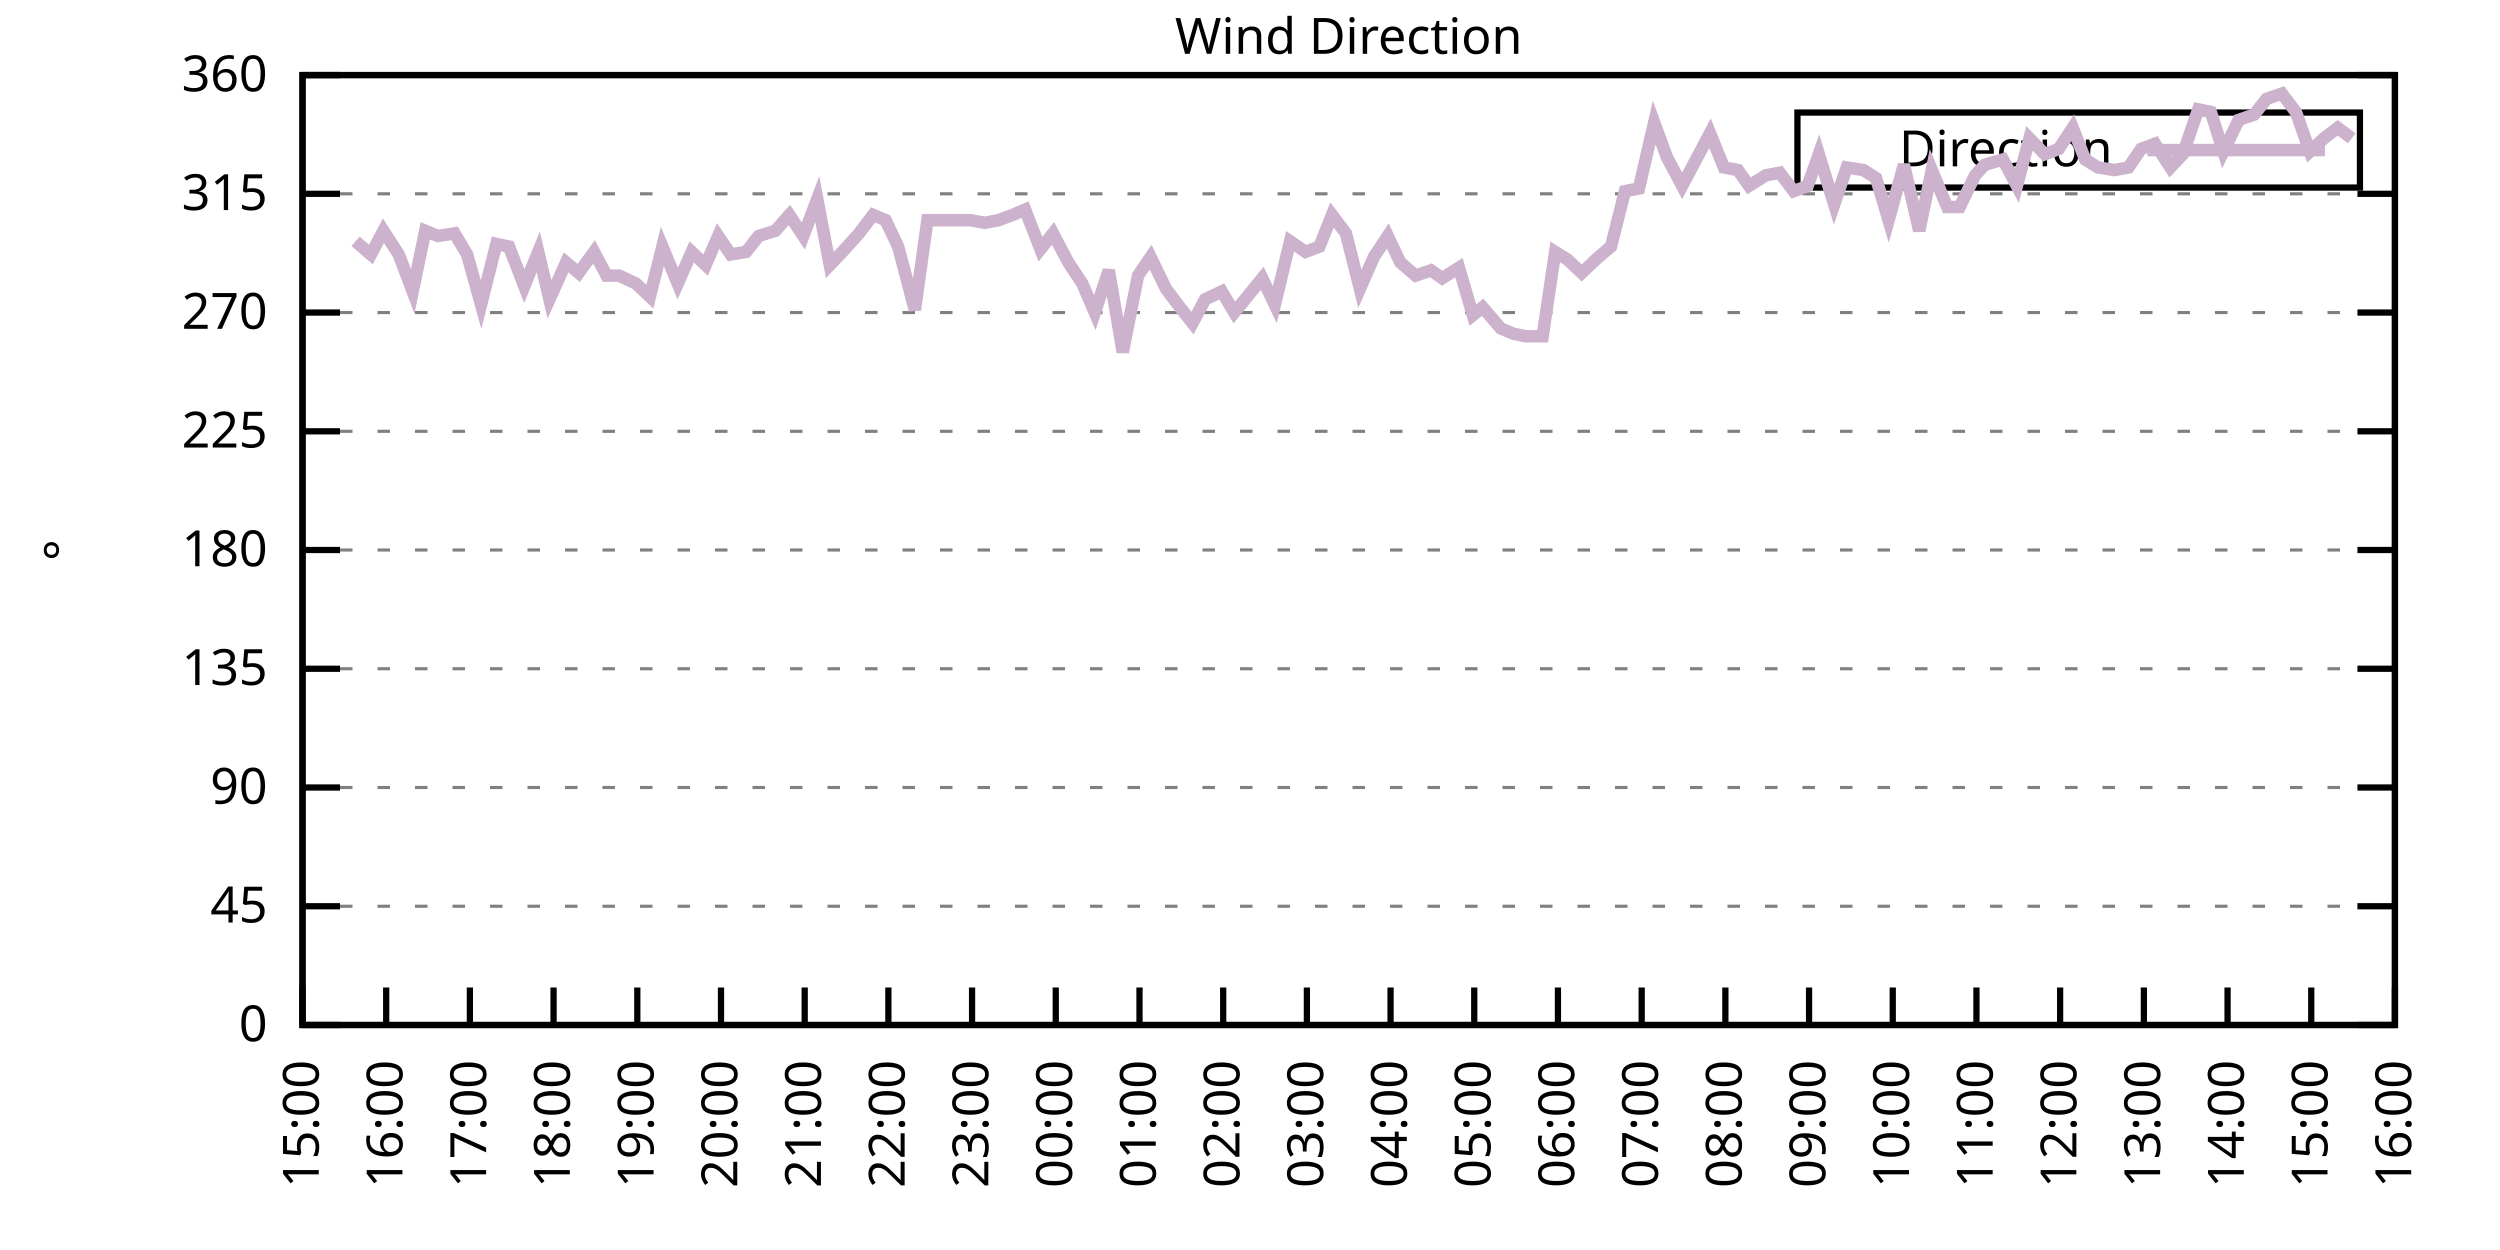
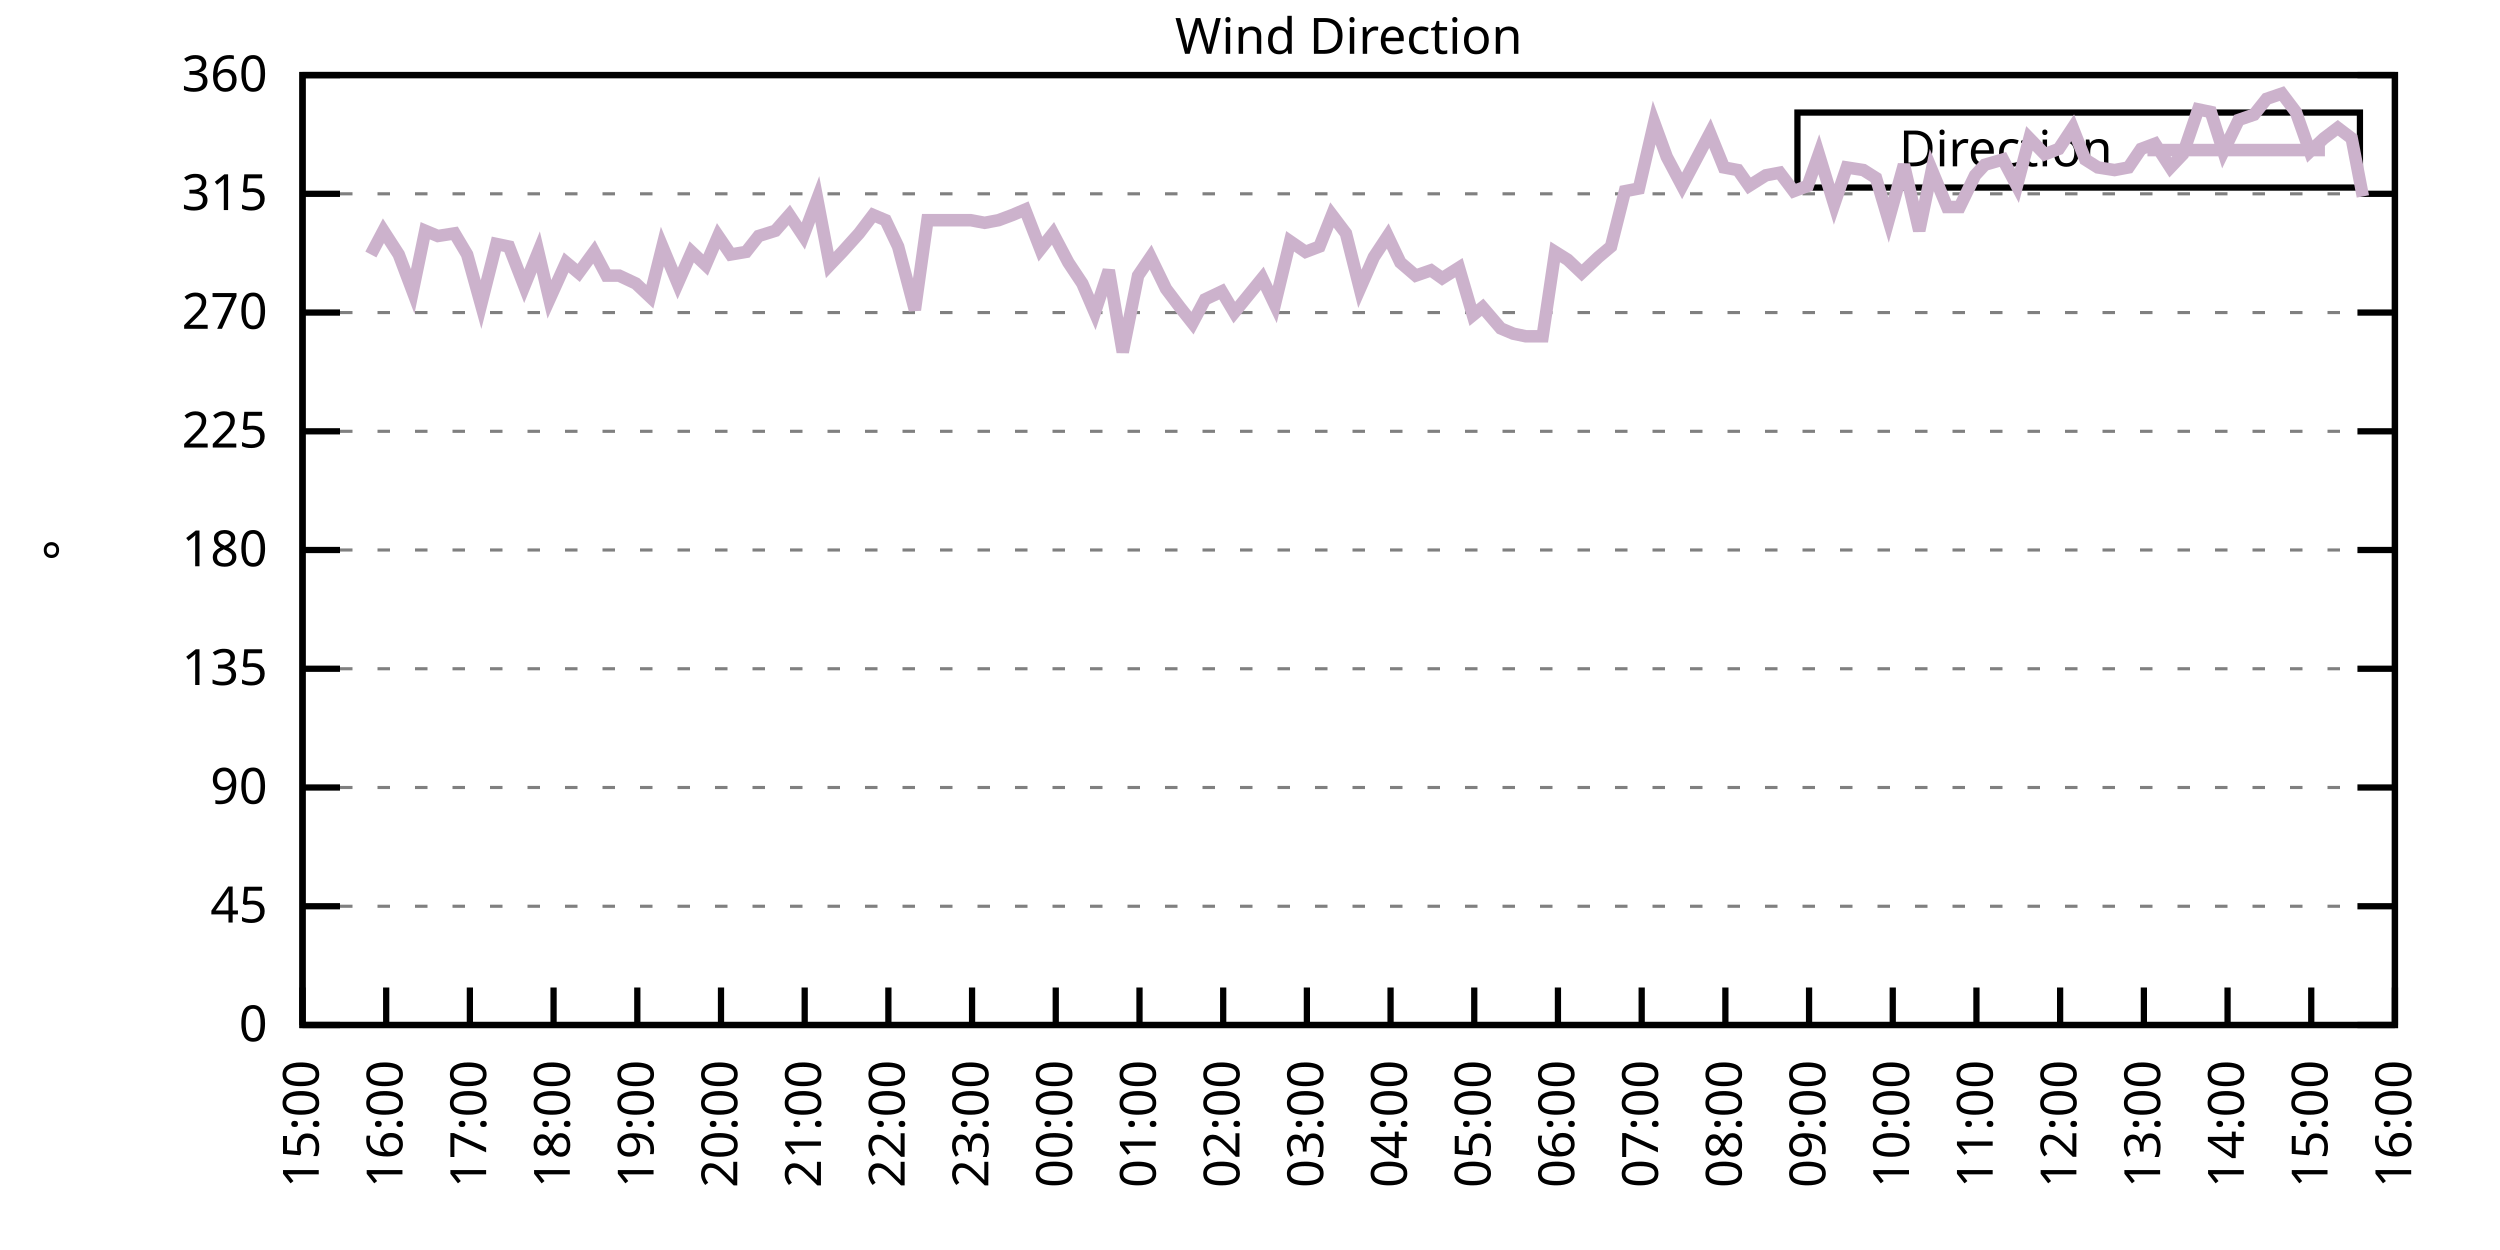
<svg xmlns="http://www.w3.org/2000/svg" xmlns:xlink="http://www.w3.org/1999/xlink" width="400" height="200" viewBox="0 0 400 200">
  <g id="gnuplot_canvas">
    <rect x="0" y="0" width="400" height="200" fill="none" />
    <defs>
      <circle id="gpDot" r="0.5" stroke-width="0.5" stroke="currentColor" />
      <path id="gpPt0" stroke-width="0.333" stroke="currentColor" d="M-1,0 h2 M0,-1 v2" />
      <path id="gpPt1" stroke-width="0.333" stroke="currentColor" d="M-1,-1 L1,1 M1,-1 L-1,1" />
      <path id="gpPt2" stroke-width="0.333" stroke="currentColor" d="M-1,0 L1,0 M0,-1 L0,1 M-1,-1 L1,1 M-1,1 L1,-1" />
      <rect id="gpPt3" stroke-width="0.333" stroke="currentColor" x="-1" y="-1" width="2" height="2" />
      <rect id="gpPt4" stroke-width="0.333" stroke="currentColor" fill="currentColor" x="-1" y="-1" width="2" height="2" />
      <circle id="gpPt5" stroke-width="0.333" stroke="currentColor" cx="0" cy="0" r="1" />
      <use xlink:href="#gpPt5" id="gpPt6" fill="currentColor" stroke="none" />
      <path id="gpPt7" stroke-width="0.333" stroke="currentColor" d="M0,-1.33 L-1.33,0.67 L1.33,0.67 z" />
      <use xlink:href="#gpPt7" id="gpPt8" fill="currentColor" stroke="none" />
      <use xlink:href="#gpPt7" id="gpPt9" stroke="currentColor" transform="rotate(180)" />
      <use xlink:href="#gpPt9" id="gpPt10" fill="currentColor" stroke="none" />
      <use xlink:href="#gpPt3" id="gpPt11" stroke="currentColor" transform="rotate(45)" />
      <use xlink:href="#gpPt11" id="gpPt12" fill="currentColor" stroke="none" />
      <path id="gpPt13" stroke-width="0.333" stroke="currentColor" d="M0,1.330 L1.265,0.411 L0.782,-1.067 L-0.782,-1.076 L-1.265,0.411 z" />
      <use xlink:href="#gpPt13" id="gpPt14" fill="currentColor" stroke="none" />
      <filter id="textbox" filterUnits="objectBoundingBox" x="0" y="0" height="1" width="1">
        <feFlood flood-color="white" flood-opacity="1" result="bgnd" />
        <feComposite in="SourceGraphic" in2="bgnd" operator="atop" />
      </filter>
      <filter id="greybox" filterUnits="objectBoundingBox" x="0" y="0" height="1" width="1">
        <feFlood flood-color="lightgrey" flood-opacity="1" result="grey" />
        <feComposite in="SourceGraphic" in2="grey" operator="atop" />
      </filter>
    </defs>
    <g fill="none" color="white" stroke="currentColor" stroke-width="1.00" stroke-linecap="butt" stroke-linejoin="miter">
</g>
    <g fill="none" color="black" stroke="currentColor" stroke-width="1.00" stroke-linecap="butt" stroke-linejoin="miter">
      <g stroke="none" shape-rendering="crispEdges">
        <polygon fill="rgb(255, 255, 255)" points="48.40,164.00 383.18,164.00 383.18,12.02 48.40,12.02 " />
      </g>
    </g>
    <g fill="none" color="black" stroke="currentColor" stroke-width="1.00" stroke-linecap="butt" stroke-linejoin="miter">
</g>
    <g fill="none" color="black" stroke="black" stroke-width="0.50" stroke-linecap="butt" stroke-linejoin="miter">
</g>
    <g fill="none" color="gray" stroke="currentColor" stroke-width="0.50" stroke-linecap="butt" stroke-linejoin="miter">
      <path stroke="gray" stroke-dasharray="2,4" class="gridline" d="M48.40,164.00 L383.19,164.00  " />
    </g>
    <g fill="none" color="gray" stroke="gray" stroke-width="1.00" stroke-linecap="butt" stroke-linejoin="miter">
</g>
    <g fill="none" color="black" stroke="currentColor" stroke-width="1.00" stroke-linecap="butt" stroke-linejoin="miter">
      <path stroke="black" d="M48.40,164.00 L54.40,164.00 M383.19,164.00 L377.19,164.00  " />
      <g transform="translate(42.80,166.60)" stroke="none" fill="black" font-family="Sans" font-size="8.00" text-anchor="end">
        <text>
          <tspan font-family="Sans"> 0</tspan>
        </text>
      </g>
    </g>
    <g fill="none" color="black" stroke="currentColor" stroke-width="1.00" stroke-linecap="butt" stroke-linejoin="miter">
</g>
    <g fill="none" color="black" stroke="black" stroke-width="0.50" stroke-linecap="butt" stroke-linejoin="miter">
</g>
    <g fill="none" color="gray" stroke="currentColor" stroke-width="0.50" stroke-linecap="butt" stroke-linejoin="miter">
      <path stroke="gray" stroke-dasharray="2,4" class="gridline" d="M48.40,145.00 L383.19,145.00  " />
    </g>
    <g fill="none" color="gray" stroke="gray" stroke-width="1.00" stroke-linecap="butt" stroke-linejoin="miter">
</g>
    <g fill="none" color="black" stroke="currentColor" stroke-width="1.00" stroke-linecap="butt" stroke-linejoin="miter">
      <path stroke="black" d="M48.40,145.00 L54.40,145.00 M383.19,145.00 L377.19,145.00  " />
      <g transform="translate(42.80,147.60)" stroke="none" fill="black" font-family="Sans" font-size="8.00" text-anchor="end">
        <text>
          <tspan font-family="Sans"> 45</tspan>
        </text>
      </g>
    </g>
    <g fill="none" color="black" stroke="currentColor" stroke-width="1.00" stroke-linecap="butt" stroke-linejoin="miter">
</g>
    <g fill="none" color="black" stroke="black" stroke-width="0.50" stroke-linecap="butt" stroke-linejoin="miter">
</g>
    <g fill="none" color="gray" stroke="currentColor" stroke-width="0.50" stroke-linecap="butt" stroke-linejoin="miter">
      <path stroke="gray" stroke-dasharray="2,4" class="gridline" d="M48.40,126.00 L383.19,126.00  " />
    </g>
    <g fill="none" color="gray" stroke="gray" stroke-width="1.00" stroke-linecap="butt" stroke-linejoin="miter">
</g>
    <g fill="none" color="black" stroke="currentColor" stroke-width="1.00" stroke-linecap="butt" stroke-linejoin="miter">
      <path stroke="black" d="M48.40,126.00 L54.40,126.00 M383.19,126.00 L377.19,126.00  " />
      <g transform="translate(42.80,128.60)" stroke="none" fill="black" font-family="Sans" font-size="8.00" text-anchor="end">
        <text>
          <tspan font-family="Sans"> 90</tspan>
        </text>
      </g>
    </g>
    <g fill="none" color="black" stroke="currentColor" stroke-width="1.00" stroke-linecap="butt" stroke-linejoin="miter">
</g>
    <g fill="none" color="black" stroke="black" stroke-width="0.50" stroke-linecap="butt" stroke-linejoin="miter">
</g>
    <g fill="none" color="gray" stroke="currentColor" stroke-width="0.50" stroke-linecap="butt" stroke-linejoin="miter">
      <path stroke="gray" stroke-dasharray="2,4" class="gridline" d="M48.40,107.00 L383.19,107.00  " />
    </g>
    <g fill="none" color="gray" stroke="gray" stroke-width="1.00" stroke-linecap="butt" stroke-linejoin="miter">
</g>
    <g fill="none" color="black" stroke="currentColor" stroke-width="1.00" stroke-linecap="butt" stroke-linejoin="miter">
      <path stroke="black" d="M48.40,107.00 L54.40,107.00 M383.19,107.00 L377.19,107.00  " />
      <g transform="translate(42.80,109.60)" stroke="none" fill="black" font-family="Sans" font-size="8.00" text-anchor="end">
        <text>
          <tspan font-family="Sans"> 135</tspan>
        </text>
      </g>
    </g>
    <g fill="none" color="black" stroke="currentColor" stroke-width="1.00" stroke-linecap="butt" stroke-linejoin="miter">
</g>
    <g fill="none" color="black" stroke="black" stroke-width="0.50" stroke-linecap="butt" stroke-linejoin="miter">
</g>
    <g fill="none" color="gray" stroke="currentColor" stroke-width="0.50" stroke-linecap="butt" stroke-linejoin="miter">
      <path stroke="gray" stroke-dasharray="2,4" class="gridline" d="M48.40,88.00 L383.19,88.00  " />
    </g>
    <g fill="none" color="gray" stroke="gray" stroke-width="1.00" stroke-linecap="butt" stroke-linejoin="miter">
</g>
    <g fill="none" color="black" stroke="currentColor" stroke-width="1.00" stroke-linecap="butt" stroke-linejoin="miter">
      <path stroke="black" d="M48.40,88.00 L54.40,88.00 M383.19,88.00 L377.19,88.00  " />
      <g transform="translate(42.80,90.60)" stroke="none" fill="black" font-family="Sans" font-size="8.00" text-anchor="end">
        <text>
          <tspan font-family="Sans"> 180</tspan>
        </text>
      </g>
    </g>
    <g fill="none" color="black" stroke="currentColor" stroke-width="1.00" stroke-linecap="butt" stroke-linejoin="miter">
</g>
    <g fill="none" color="black" stroke="black" stroke-width="0.50" stroke-linecap="butt" stroke-linejoin="miter">
</g>
    <g fill="none" color="gray" stroke="currentColor" stroke-width="0.50" stroke-linecap="butt" stroke-linejoin="miter">
      <path stroke="gray" stroke-dasharray="2,4" class="gridline" d="M48.40,69.01 L383.19,69.01  " />
    </g>
    <g fill="none" color="gray" stroke="gray" stroke-width="1.00" stroke-linecap="butt" stroke-linejoin="miter">
</g>
    <g fill="none" color="black" stroke="currentColor" stroke-width="1.00" stroke-linecap="butt" stroke-linejoin="miter">
      <path stroke="black" d="M48.40,69.01 L54.40,69.01 M383.19,69.01 L377.19,69.01  " />
      <g transform="translate(42.80,71.61)" stroke="none" fill="black" font-family="Sans" font-size="8.00" text-anchor="end">
        <text>
          <tspan font-family="Sans"> 225</tspan>
        </text>
      </g>
    </g>
    <g fill="none" color="black" stroke="currentColor" stroke-width="1.00" stroke-linecap="butt" stroke-linejoin="miter">
</g>
    <g fill="none" color="black" stroke="black" stroke-width="0.50" stroke-linecap="butt" stroke-linejoin="miter">
</g>
    <g fill="none" color="gray" stroke="currentColor" stroke-width="0.50" stroke-linecap="butt" stroke-linejoin="miter">
      <path stroke="gray" stroke-dasharray="2,4" class="gridline" d="M48.40,50.01 L383.19,50.01  " />
    </g>
    <g fill="none" color="gray" stroke="gray" stroke-width="1.00" stroke-linecap="butt" stroke-linejoin="miter">
</g>
    <g fill="none" color="black" stroke="currentColor" stroke-width="1.00" stroke-linecap="butt" stroke-linejoin="miter">
      <path stroke="black" d="M48.40,50.01 L54.40,50.01 M383.19,50.01 L377.19,50.01  " />
      <g transform="translate(42.80,52.61)" stroke="none" fill="black" font-family="Sans" font-size="8.00" text-anchor="end">
        <text>
          <tspan font-family="Sans"> 270</tspan>
        </text>
      </g>
    </g>
    <g fill="none" color="black" stroke="currentColor" stroke-width="1.00" stroke-linecap="butt" stroke-linejoin="miter">
</g>
    <g fill="none" color="black" stroke="black" stroke-width="0.50" stroke-linecap="butt" stroke-linejoin="miter">
</g>
    <g fill="none" color="gray" stroke="currentColor" stroke-width="0.50" stroke-linecap="butt" stroke-linejoin="miter">
      <path stroke="gray" stroke-dasharray="2,4" class="gridline" d="M48.40,31.01 L383.19,31.01  " />
    </g>
    <g fill="none" color="gray" stroke="gray" stroke-width="1.00" stroke-linecap="butt" stroke-linejoin="miter">
</g>
    <g fill="none" color="black" stroke="currentColor" stroke-width="1.00" stroke-linecap="butt" stroke-linejoin="miter">
      <path stroke="black" d="M48.40,31.01 L54.40,31.01 M383.19,31.01 L377.19,31.01  " />
      <g transform="translate(42.80,33.61)" stroke="none" fill="black" font-family="Sans" font-size="8.00" text-anchor="end">
        <text>
          <tspan font-family="Sans"> 315</tspan>
        </text>
      </g>
    </g>
    <g fill="none" color="black" stroke="currentColor" stroke-width="1.00" stroke-linecap="butt" stroke-linejoin="miter">
</g>
    <g fill="none" color="black" stroke="black" stroke-width="0.50" stroke-linecap="butt" stroke-linejoin="miter">
</g>
    <g fill="none" color="gray" stroke="currentColor" stroke-width="0.50" stroke-linecap="butt" stroke-linejoin="miter">
      <path stroke="gray" stroke-dasharray="2,4" class="gridline" d="M48.40,12.01 L383.19,12.01  " />
    </g>
    <g fill="none" color="gray" stroke="gray" stroke-width="1.00" stroke-linecap="butt" stroke-linejoin="miter">
</g>
    <g fill="none" color="black" stroke="currentColor" stroke-width="1.00" stroke-linecap="butt" stroke-linejoin="miter">
      <path stroke="black" d="M48.40,12.01 L54.40,12.01 M383.19,12.01 L377.19,12.01  " />
      <g transform="translate(42.80,14.61)" stroke="none" fill="black" font-family="Sans" font-size="8.00" text-anchor="end">
        <text>
          <tspan font-family="Sans"> 360</tspan>
        </text>
      </g>
    </g>
    <g fill="none" color="black" stroke="currentColor" stroke-width="1.00" stroke-linecap="butt" stroke-linejoin="miter">
      <path stroke="black" d="M48.40,164.00 L48.40,158.00  " />
      <g transform="translate(51.00,169.60) rotate(270.00)" stroke="none" fill="black" font-family="Sans" font-size="8.00" text-anchor="end">
        <text>
          <tspan font-family="Sans">15:00</tspan>
        </text>
      </g>
    </g>
    <g fill="none" color="black" stroke="currentColor" stroke-width="1.00" stroke-linecap="butt" stroke-linejoin="miter">
      <path stroke="black" d="M61.79,164.00 L61.79,158.00  " />
      <g transform="translate(64.39,169.60) rotate(270.00)" stroke="none" fill="black" font-family="Sans" font-size="8.00" text-anchor="end">
        <text>
          <tspan font-family="Sans">16:00</tspan>
        </text>
      </g>
    </g>
    <g fill="none" color="black" stroke="currentColor" stroke-width="1.00" stroke-linecap="butt" stroke-linejoin="miter">
      <path stroke="black" d="M75.18,164.00 L75.18,158.00  " />
      <g transform="translate(77.78,169.60) rotate(270.00)" stroke="none" fill="black" font-family="Sans" font-size="8.00" text-anchor="end">
        <text>
          <tspan font-family="Sans">17:00</tspan>
        </text>
      </g>
    </g>
    <g fill="none" color="black" stroke="currentColor" stroke-width="1.00" stroke-linecap="butt" stroke-linejoin="miter">
      <path stroke="black" d="M88.57,164.00 L88.57,158.00  " />
      <g transform="translate(91.17,169.60) rotate(270.00)" stroke="none" fill="black" font-family="Sans" font-size="8.00" text-anchor="end">
        <text>
          <tspan font-family="Sans">18:00</tspan>
        </text>
      </g>
    </g>
    <g fill="none" color="black" stroke="currentColor" stroke-width="1.00" stroke-linecap="butt" stroke-linejoin="miter">
      <path stroke="black" d="M101.97,164.00 L101.97,158.00  " />
      <g transform="translate(104.57,169.60) rotate(270.00)" stroke="none" fill="black" font-family="Sans" font-size="8.00" text-anchor="end">
        <text>
          <tspan font-family="Sans">19:00</tspan>
        </text>
      </g>
    </g>
    <g fill="none" color="black" stroke="currentColor" stroke-width="1.00" stroke-linecap="butt" stroke-linejoin="miter">
      <path stroke="black" d="M115.36,164.00 L115.36,158.00  " />
      <g transform="translate(117.96,169.60) rotate(270.00)" stroke="none" fill="black" font-family="Sans" font-size="8.00" text-anchor="end">
        <text>
          <tspan font-family="Sans">20:00</tspan>
        </text>
      </g>
    </g>
    <g fill="none" color="black" stroke="currentColor" stroke-width="1.00" stroke-linecap="butt" stroke-linejoin="miter">
      <path stroke="black" d="M128.75,164.00 L128.75,158.00  " />
      <g transform="translate(131.35,169.60) rotate(270.00)" stroke="none" fill="black" font-family="Sans" font-size="8.00" text-anchor="end">
        <text>
          <tspan font-family="Sans">21:00</tspan>
        </text>
      </g>
    </g>
    <g fill="none" color="black" stroke="currentColor" stroke-width="1.00" stroke-linecap="butt" stroke-linejoin="miter">
      <path stroke="black" d="M142.14,164.00 L142.14,158.00  " />
      <g transform="translate(144.74,169.60) rotate(270.00)" stroke="none" fill="black" font-family="Sans" font-size="8.00" text-anchor="end">
        <text>
          <tspan font-family="Sans">22:00</tspan>
        </text>
      </g>
    </g>
    <g fill="none" color="black" stroke="currentColor" stroke-width="1.00" stroke-linecap="butt" stroke-linejoin="miter">
      <path stroke="black" d="M155.53,164.00 L155.53,158.00  " />
      <g transform="translate(158.13,169.60) rotate(270.00)" stroke="none" fill="black" font-family="Sans" font-size="8.00" text-anchor="end">
        <text>
          <tspan font-family="Sans">23:00</tspan>
        </text>
      </g>
    </g>
    <g fill="none" color="black" stroke="currentColor" stroke-width="1.00" stroke-linecap="butt" stroke-linejoin="miter">
      <path stroke="black" d="M168.92,164.00 L168.92,158.00  " />
      <g transform="translate(171.52,169.60) rotate(270.00)" stroke="none" fill="black" font-family="Sans" font-size="8.00" text-anchor="end">
        <text>
          <tspan font-family="Sans">00:00</tspan>
        </text>
      </g>
    </g>
    <g fill="none" color="black" stroke="currentColor" stroke-width="1.00" stroke-linecap="butt" stroke-linejoin="miter">
      <path stroke="black" d="M182.32,164.00 L182.32,158.00  " />
      <g transform="translate(184.92,169.60) rotate(270.00)" stroke="none" fill="black" font-family="Sans" font-size="8.00" text-anchor="end">
        <text>
          <tspan font-family="Sans">01:00</tspan>
        </text>
      </g>
    </g>
    <g fill="none" color="black" stroke="currentColor" stroke-width="1.00" stroke-linecap="butt" stroke-linejoin="miter">
      <path stroke="black" d="M195.71,164.00 L195.71,158.00  " />
      <g transform="translate(198.31,169.60) rotate(270.00)" stroke="none" fill="black" font-family="Sans" font-size="8.00" text-anchor="end">
        <text>
          <tspan font-family="Sans">02:00</tspan>
        </text>
      </g>
    </g>
    <g fill="none" color="black" stroke="currentColor" stroke-width="1.00" stroke-linecap="butt" stroke-linejoin="miter">
      <path stroke="black" d="M209.10,164.00 L209.10,158.00  " />
      <g transform="translate(211.70,169.60) rotate(270.00)" stroke="none" fill="black" font-family="Sans" font-size="8.00" text-anchor="end">
        <text>
          <tspan font-family="Sans">03:00</tspan>
        </text>
      </g>
    </g>
    <g fill="none" color="black" stroke="currentColor" stroke-width="1.00" stroke-linecap="butt" stroke-linejoin="miter">
      <path stroke="black" d="M222.49,164.00 L222.49,158.00  " />
      <g transform="translate(225.09,169.60) rotate(270.00)" stroke="none" fill="black" font-family="Sans" font-size="8.00" text-anchor="end">
        <text>
          <tspan font-family="Sans">04:00</tspan>
        </text>
      </g>
    </g>
    <g fill="none" color="black" stroke="currentColor" stroke-width="1.00" stroke-linecap="butt" stroke-linejoin="miter">
      <path stroke="black" d="M235.88,164.00 L235.88,158.00  " />
      <g transform="translate(238.48,169.60) rotate(270.00)" stroke="none" fill="black" font-family="Sans" font-size="8.00" text-anchor="end">
        <text>
          <tspan font-family="Sans">05:00</tspan>
        </text>
      </g>
    </g>
    <g fill="none" color="black" stroke="currentColor" stroke-width="1.00" stroke-linecap="butt" stroke-linejoin="miter">
      <path stroke="black" d="M249.27,164.00 L249.27,158.00  " />
      <g transform="translate(251.87,169.60) rotate(270.00)" stroke="none" fill="black" font-family="Sans" font-size="8.00" text-anchor="end">
        <text>
          <tspan font-family="Sans">06:00</tspan>
        </text>
      </g>
    </g>
    <g fill="none" color="black" stroke="currentColor" stroke-width="1.00" stroke-linecap="butt" stroke-linejoin="miter">
      <path stroke="black" d="M262.67,164.00 L262.67,158.00  " />
      <g transform="translate(265.27,169.60) rotate(270.00)" stroke="none" fill="black" font-family="Sans" font-size="8.00" text-anchor="end">
        <text>
          <tspan font-family="Sans">07:00</tspan>
        </text>
      </g>
    </g>
    <g fill="none" color="black" stroke="currentColor" stroke-width="1.00" stroke-linecap="butt" stroke-linejoin="miter">
      <path stroke="black" d="M276.06,164.00 L276.06,158.00  " />
      <g transform="translate(278.66,169.60) rotate(270.00)" stroke="none" fill="black" font-family="Sans" font-size="8.00" text-anchor="end">
        <text>
          <tspan font-family="Sans">08:00</tspan>
        </text>
      </g>
    </g>
    <g fill="none" color="black" stroke="currentColor" stroke-width="1.00" stroke-linecap="butt" stroke-linejoin="miter">
      <path stroke="black" d="M289.45,164.00 L289.45,158.00  " />
      <g transform="translate(292.05,169.60) rotate(270.00)" stroke="none" fill="black" font-family="Sans" font-size="8.00" text-anchor="end">
        <text>
          <tspan font-family="Sans">09:00</tspan>
        </text>
      </g>
    </g>
    <g fill="none" color="black" stroke="currentColor" stroke-width="1.00" stroke-linecap="butt" stroke-linejoin="miter">
      <path stroke="black" d="M302.84,164.00 L302.84,158.00  " />
      <g transform="translate(305.44,169.60) rotate(270.00)" stroke="none" fill="black" font-family="Sans" font-size="8.00" text-anchor="end">
        <text>
          <tspan font-family="Sans">10:00</tspan>
        </text>
      </g>
    </g>
    <g fill="none" color="black" stroke="currentColor" stroke-width="1.00" stroke-linecap="butt" stroke-linejoin="miter">
      <path stroke="black" d="M316.23,164.00 L316.23,158.00  " />
      <g transform="translate(318.83,169.60) rotate(270.00)" stroke="none" fill="black" font-family="Sans" font-size="8.00" text-anchor="end">
        <text>
          <tspan font-family="Sans">11:00</tspan>
        </text>
      </g>
    </g>
    <g fill="none" color="black" stroke="currentColor" stroke-width="1.00" stroke-linecap="butt" stroke-linejoin="miter">
      <path stroke="black" d="M329.62,164.00 L329.62,158.00  " />
      <g transform="translate(332.22,169.60) rotate(270.00)" stroke="none" fill="black" font-family="Sans" font-size="8.00" text-anchor="end">
        <text>
          <tspan font-family="Sans">12:00</tspan>
        </text>
      </g>
    </g>
    <g fill="none" color="black" stroke="currentColor" stroke-width="1.00" stroke-linecap="butt" stroke-linejoin="miter">
      <path stroke="black" d="M343.02,164.00 L343.02,158.00  " />
      <g transform="translate(345.62,169.60) rotate(270.00)" stroke="none" fill="black" font-family="Sans" font-size="8.00" text-anchor="end">
        <text>
          <tspan font-family="Sans">13:00</tspan>
        </text>
      </g>
    </g>
    <g fill="none" color="black" stroke="currentColor" stroke-width="1.00" stroke-linecap="butt" stroke-linejoin="miter">
      <path stroke="black" d="M356.41,164.00 L356.41,158.00  " />
      <g transform="translate(359.01,169.60) rotate(270.00)" stroke="none" fill="black" font-family="Sans" font-size="8.00" text-anchor="end">
        <text>
          <tspan font-family="Sans">14:00</tspan>
        </text>
      </g>
    </g>
    <g fill="none" color="black" stroke="currentColor" stroke-width="1.00" stroke-linecap="butt" stroke-linejoin="miter">
      <path stroke="black" d="M369.80,164.00 L369.80,158.00  " />
      <g transform="translate(372.40,169.60) rotate(270.00)" stroke="none" fill="black" font-family="Sans" font-size="8.00" text-anchor="end">
        <text>
          <tspan font-family="Sans">15:00</tspan>
        </text>
      </g>
    </g>
    <g fill="none" color="black" stroke="currentColor" stroke-width="1.00" stroke-linecap="butt" stroke-linejoin="miter">
      <path stroke="black" d="M383.19,164.00 L383.19,158.00  " />
      <g transform="translate(385.79,169.60) rotate(270.00)" stroke="none" fill="black" font-family="Sans" font-size="8.00" text-anchor="end">
        <text>
          <tspan font-family="Sans">16:00</tspan>
        </text>
      </g>
    </g>
    <g fill="none" color="black" stroke="currentColor" stroke-width="1.00" stroke-linecap="butt" stroke-linejoin="miter">
</g>
    <g fill="none" color="black" stroke="currentColor" stroke-width="1.00" stroke-linecap="butt" stroke-linejoin="miter">
      <path stroke="black" d="M48.40,12.01 L48.40,164.00 L383.19,164.00 L383.19,12.01 L48.40,12.01 Z  " />
    </g>
    <g fill="none" color="black" stroke="currentColor" stroke-width="1.00" stroke-linecap="butt" stroke-linejoin="miter">
</g>
    <g fill="none" color="black" stroke="currentColor" stroke-width="1.00" stroke-linecap="butt" stroke-linejoin="miter">
      <path stroke="black" d="M287.59,30.01 L287.59,18.01 L377.59,18.01 L377.59,30.01 L287.59,30.01 Z  " />
    </g>
    <g id="Wind_direction_plot_1">
      <g fill="none" color="white" stroke="black" stroke-width="2.00" stroke-linecap="butt" stroke-linejoin="miter">
</g>
      <g fill="none" color="black" stroke="currentColor" stroke-width="2.00" stroke-linecap="butt" stroke-linejoin="miter">
        <g transform="translate(337.99,26.61)" stroke="none" fill="black" font-family="Sans" font-size="8.00" text-anchor="end">
          <text>
            <tspan font-family="Sans">Direction</tspan>
          </text>
        </g>
      </g>
      <g fill="none" color="black" stroke="currentColor" stroke-width="2.00" stroke-linecap="butt" stroke-linejoin="miter">
-         <path stroke="rgb(204, 178, 204)" d="M343.59,24.01 L371.99,24.01 M56.88,38.61 L59.34,40.72 L61.35,36.92 L63.80,40.72 L66.03,46.63 L68.04,36.92   L70.05,37.76 L72.73,37.34 L74.74,40.72 L76.97,48.74 L79.42,39.03 L81.43,39.45 L83.89,45.79 L86.12,40.30   L87.91,47.90 L90.58,41.99 L92.59,43.67 L95.05,40.30 L97.06,44.10 L99.06,44.10 L101.74,45.36 L103.98,47.47   L105.98,39.45 L108.44,45.36 L110.67,40.30 L112.90,42.41 L114.91,37.76 L116.92,40.72 L119.38,40.30 L121.38,37.76   L124.06,36.92 L126.29,34.39 L128.53,37.76 L130.76,31.85 L132.77,42.41 L134.78,40.30 L137.45,37.34 L139.69,34.39   L141.69,35.23 L143.70,39.45 L146.38,49.59 L148.39,35.23 L150.85,35.23 L153.08,35.23 L155.31,35.23 L157.54,35.65   L159.77,35.23 L162.01,34.39 L164.01,33.54 L166.47,39.87 L168.48,37.34 L170.93,41.99 L173.17,45.36 L175.17,50.01   L177.41,43.25 L179.64,56.34 L182.09,44.10 L184.10,41.14 L186.56,46.21 L188.79,49.16 L190.80,51.70 L192.81,47.90   L195.48,46.63 L197.49,50.01 L201.96,44.52 L203.97,48.74 L206.42,38.61 L208.88,40.30 L211.11,39.45 L213.12,34.39   L215.35,37.34 L217.58,46.21 L219.81,41.14 L222.04,37.76 L224.05,41.99 L226.51,44.10 L228.96,43.25 L230.75,44.52   L233.43,42.83 L235.66,50.43 L237.22,49.16 L240.12,52.54 L242.13,53.39 L244.14,53.81 L246.82,53.81 L248.83,40.30   L250.84,41.56 L253.07,43.67 L255.75,41.14 L257.76,39.45 L259.99,30.59 L262.22,30.16 L264.67,19.61 L266.68,25.10   L269.14,29.74 L271.15,25.94 L273.60,21.30 L275.83,26.79 L278.07,27.21 L279.85,29.74 L282.53,28.05 L284.76,27.63   L286.99,30.59 L289.23,29.74 L291.01,24.68 L293.47,32.70 L295.48,26.79 L298.15,27.21 L300.16,28.48 L302.17,35.23   L304.63,26.36 L307.08,36.92 L309.09,27.21 L311.54,33.12 L313.55,33.12 L316.01,28.05 L317.57,26.36 L320.47,25.52   L322.70,29.74 L324.71,22.14 L327.17,24.68 L329.40,23.83 L331.63,20.45 L333.64,25.52 L335.65,26.79 L338.33,27.21   L340.56,26.79 L342.57,23.83 L344.80,22.99 L347.26,26.79 L349.26,24.68 L351.72,17.50 L353.73,17.92 L355.74,24.25   L358.19,19.19 L360.65,18.34 L362.66,15.81 L365.11,14.97 L367.34,17.92 L369.58,24.25 L371.81,22.14 L374.04,20.45   L376.27,22.14  " />
+         <path stroke="rgb(204, 178, 204)" d="M343.59,24.01 L371.99,24.01 M59.34,40.72 L61.35,36.92 L63.80,40.72 L66.03,46.63 L68.04,36.92 L70.05,37.76   L72.73,37.34 L74.74,40.72 L76.97,48.74 L79.42,39.03 L81.43,39.45 L83.89,45.79 L86.12,40.30 L87.91,47.90   L90.58,41.99 L92.59,43.67 L95.05,40.30 L97.06,44.10 L99.06,44.10 L101.74,45.36 L103.98,47.47 L105.98,39.45   L108.44,45.36 L110.67,40.30 L112.90,42.41 L114.91,37.76 L116.92,40.72 L119.38,40.30 L121.38,37.76 L124.06,36.92   L126.29,34.39 L128.53,37.76 L130.76,31.85 L132.77,42.41 L134.78,40.30 L137.45,37.34 L139.69,34.39 L141.69,35.23   L143.70,39.45 L146.38,49.59 L148.39,35.23 L150.85,35.23 L153.08,35.23 L155.31,35.23 L157.54,35.65 L159.77,35.23   L162.01,34.39 L164.01,33.54 L166.47,39.87 L168.48,37.34 L170.93,41.99 L173.17,45.36 L175.17,50.01 L177.41,43.25   L179.64,56.34 L182.09,44.10 L184.10,41.14 L186.56,46.21 L188.79,49.16 L190.80,51.70 L192.81,47.90 L195.48,46.63   L197.49,50.01 L201.96,44.52 L203.97,48.74 L206.42,38.61 L208.88,40.30 L211.11,39.45 L213.12,34.39 L215.35,37.34   L217.58,46.21 L219.81,41.14 L222.04,37.76 L224.05,41.99 L226.51,44.10 L228.96,43.25 L230.75,44.52 L233.43,42.83   L235.66,50.43 L237.22,49.16 L240.12,52.54 L242.13,53.39 L244.14,53.81 L246.82,53.81 L248.83,40.30 L250.84,41.56   L253.07,43.67 L255.75,41.14 L257.76,39.45 L259.99,30.59 L262.22,30.16 L264.67,19.61 L266.68,25.10 L269.14,29.74   L271.15,25.94 L273.60,21.30 L275.83,26.79 L278.07,27.21 L279.85,29.74 L282.53,28.05 L284.76,27.63 L286.99,30.59   L289.23,29.74 L291.01,24.68 L293.47,32.70 L295.48,26.79 L298.15,27.21 L300.16,28.48 L302.17,35.23 L304.63,26.36   L307.08,36.92 L309.09,27.21 L311.54,33.12 L313.55,33.12 L316.01,28.05 L317.57,26.36 L320.47,25.52 L322.70,29.74   L324.71,22.14 L327.17,24.68 L329.40,23.83 L331.63,20.45 L333.64,25.52 L335.65,26.79 L338.33,27.21 L340.56,26.79   L342.57,23.83 L344.80,22.99 L347.26,26.79 L349.26,24.68 L351.72,17.50 L353.73,17.92 L355.74,24.25 L358.19,19.19   L360.65,18.34 L362.66,15.81 L365.11,14.97 L367.34,17.92 L369.58,24.25 L371.81,22.14 L374.04,20.45 L376.27,22.14   L378.06,31.43  " />
      </g>
    </g>
    <g fill="none" color="black" stroke="currentColor" stroke-width="2.00" stroke-linecap="butt" stroke-linejoin="miter">
</g>
    <g fill="none" color="black" stroke="black" stroke-width="1.00" stroke-linecap="butt" stroke-linejoin="miter">
</g>
    <g fill="none" color="black" stroke="currentColor" stroke-width="1.00" stroke-linecap="butt" stroke-linejoin="miter">
      <path stroke="black" d="M48.40,12.01 L48.40,164.00 L383.19,164.00 L383.19,12.01 L48.40,12.01 Z  " />
      <g transform="translate(12.80,88.01) rotate(270.00)" stroke="none" fill="black" font-family="Sans" font-size="8.00" text-anchor="middle">
        <text>
          <tspan font-family="Sans">°</tspan>
        </text>
      </g>
    </g>
    <g fill="none" color="black" stroke="currentColor" stroke-width="1.00" stroke-linecap="butt" stroke-linejoin="miter">
</g>
    <g fill="none" color="black" stroke="currentColor" stroke-width="1.00" stroke-linecap="butt" stroke-linejoin="miter">
      <g transform="translate(215.79,8.61)" stroke="none" fill="black" font-family="Sans" font-size="8.00" text-anchor="middle">
        <text>
          <tspan font-family="Sans">Wind Direction</tspan>
        </text>
      </g>
    </g>
    <g fill="none" color="black" stroke="currentColor" stroke-width="1.00" stroke-linecap="butt" stroke-linejoin="miter">
</g>
  </g>
</svg>
